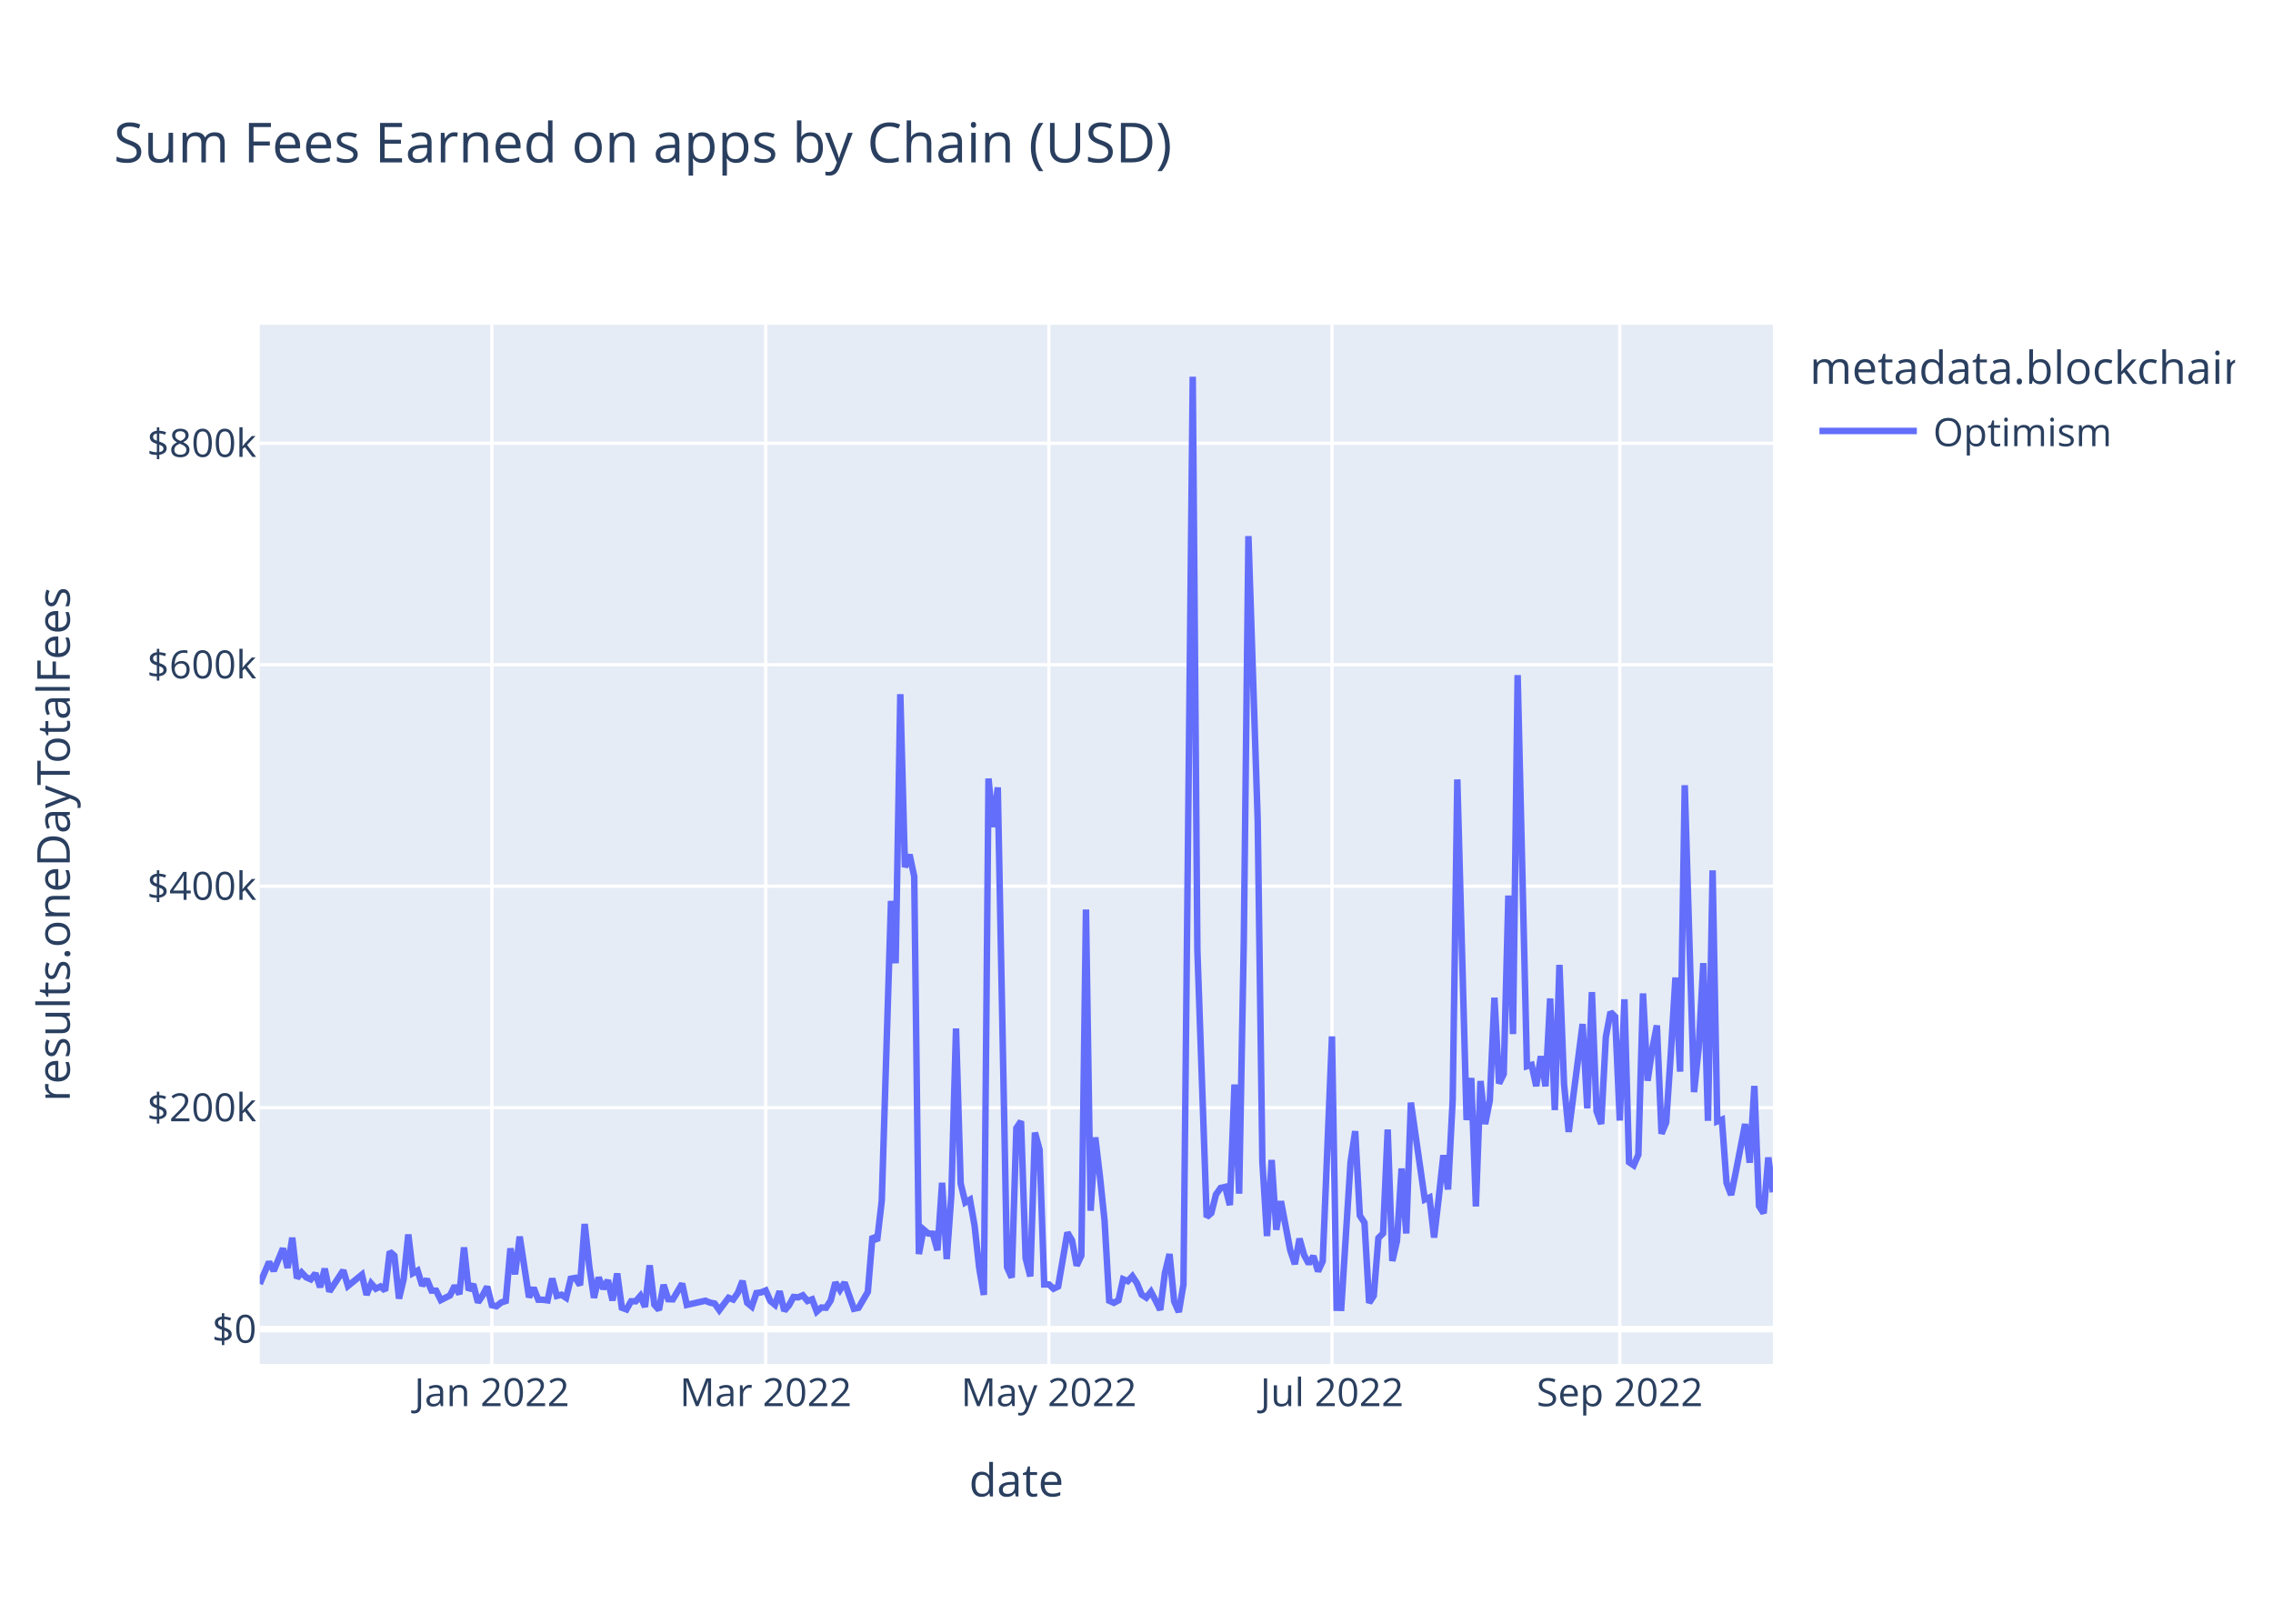
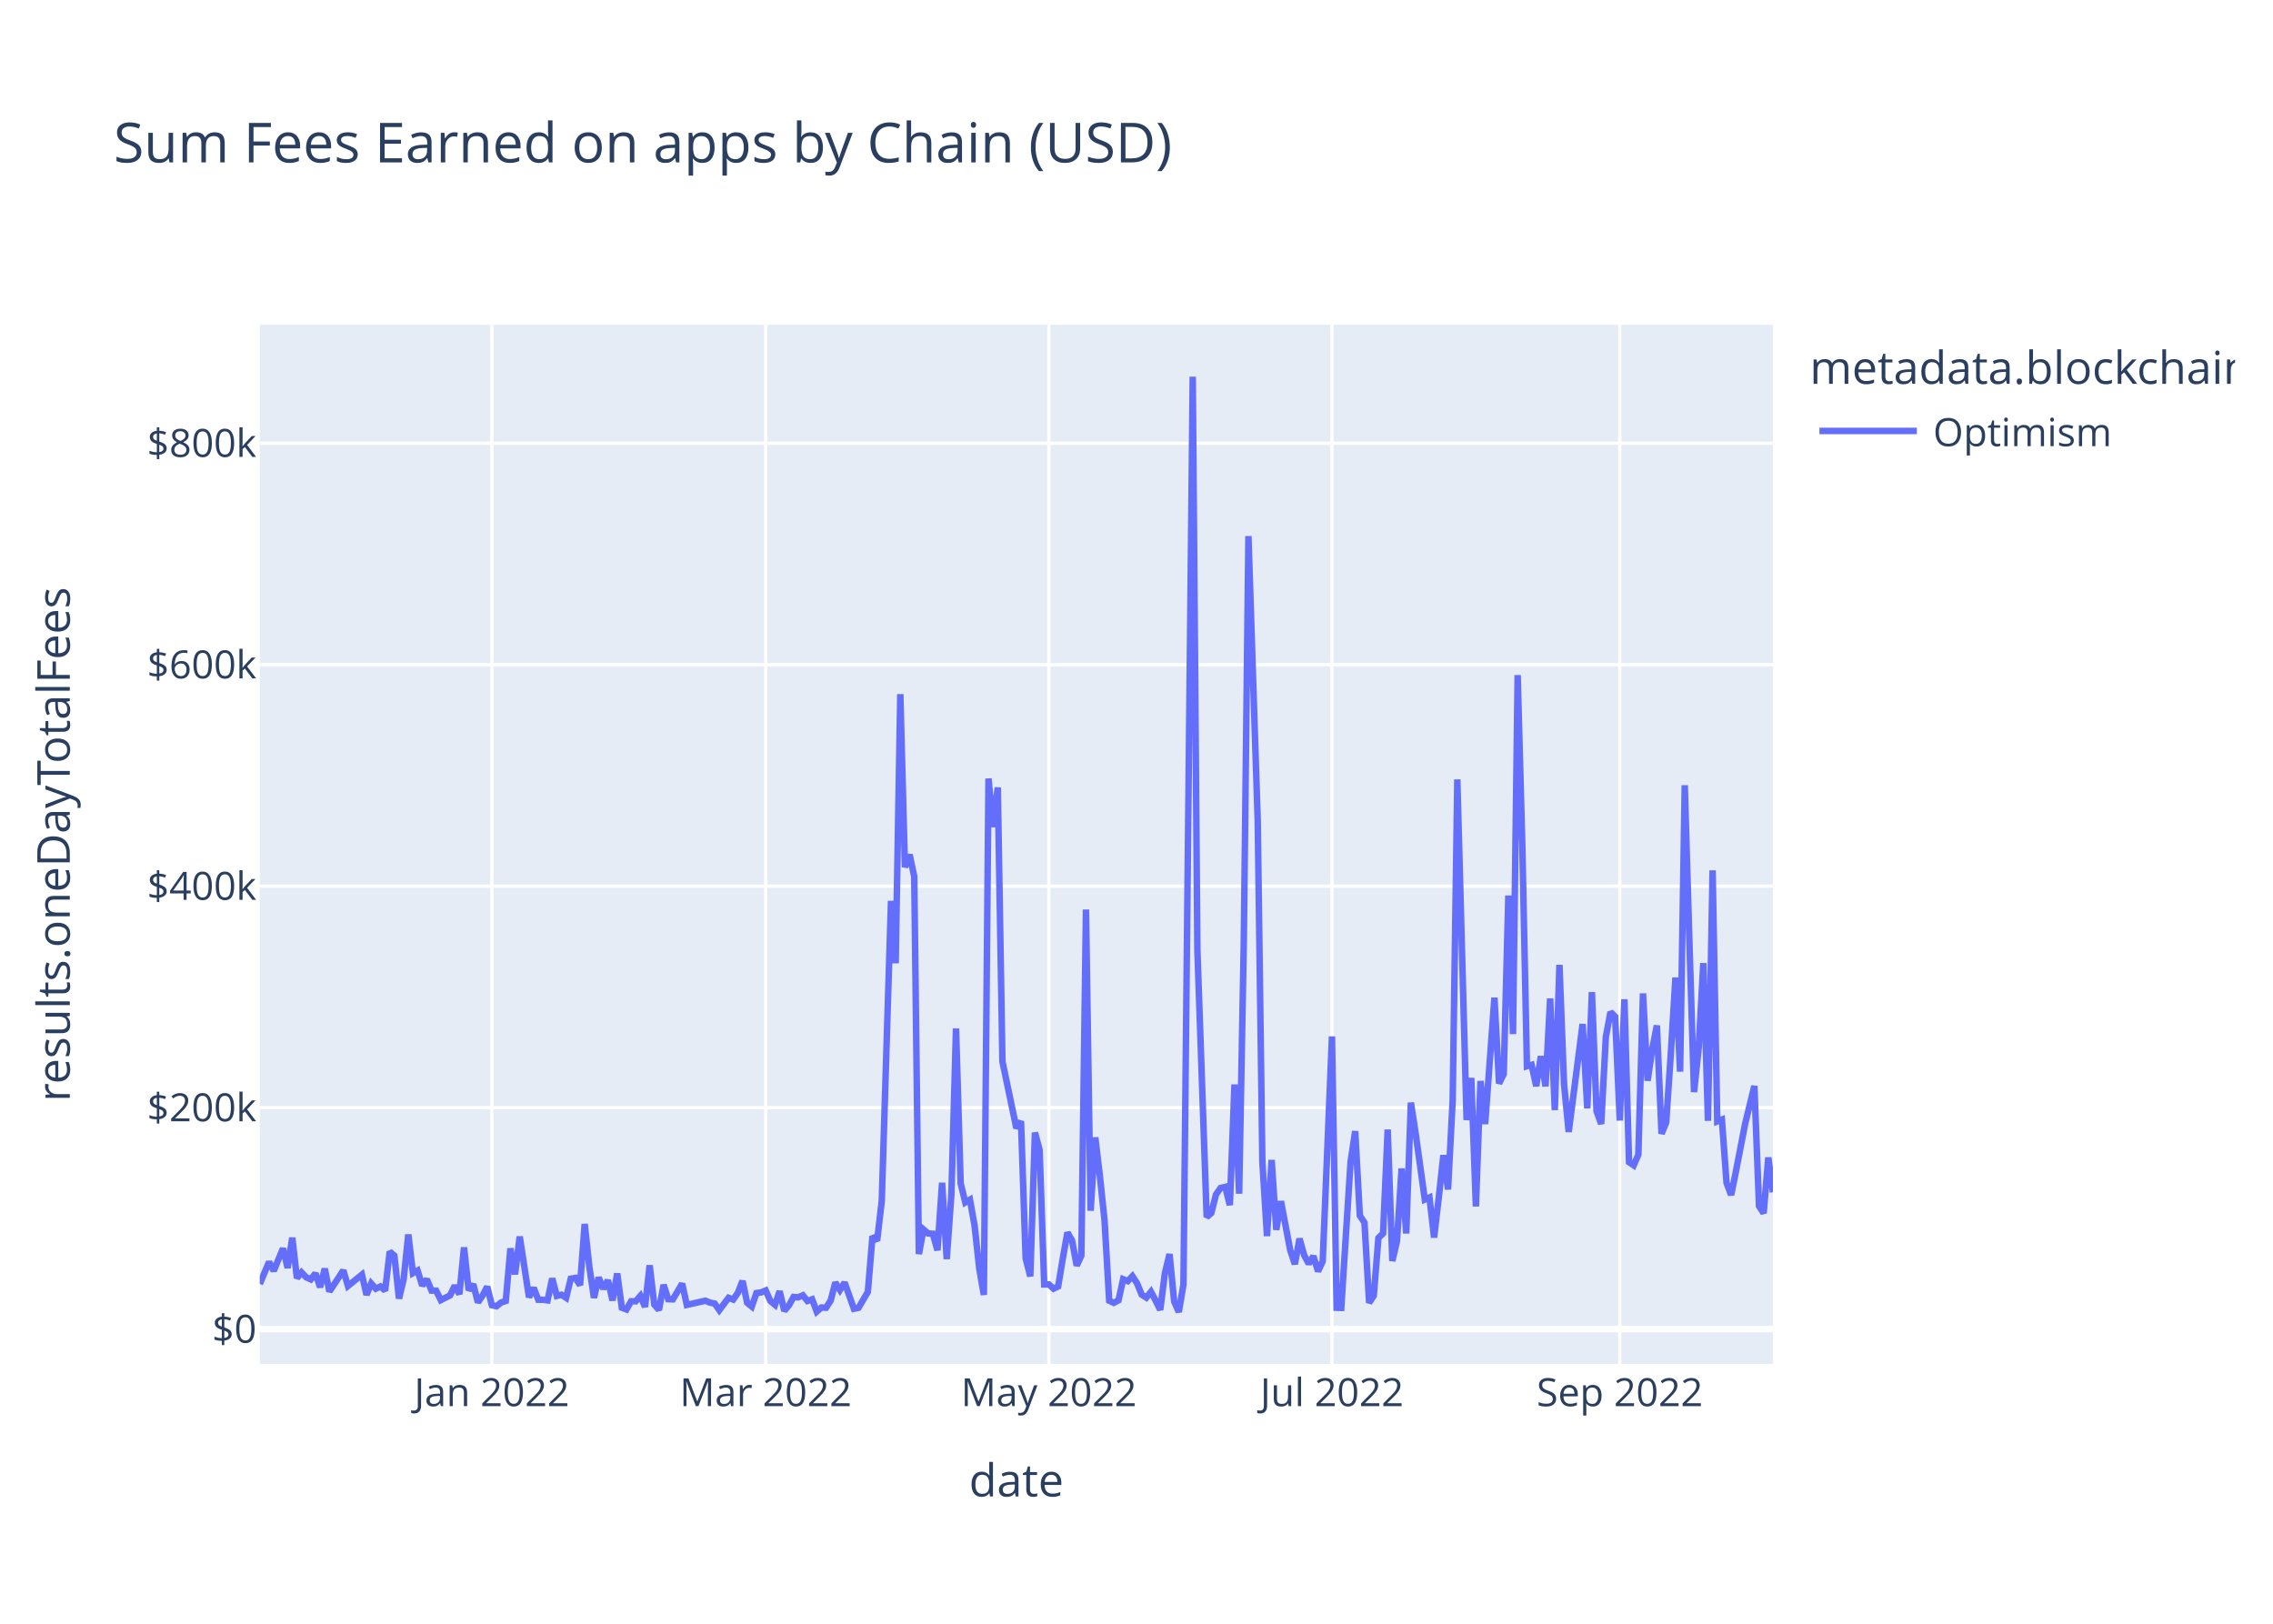
<svg xmlns="http://www.w3.org/2000/svg" class="main-svg" width="700" height="500" style="" viewBox="0 0 700 500">
  <rect x="0" y="0" width="700" height="500" style="fill: rgb(255, 255, 255); fill-opacity: 1;" />
-   <defs id="defs-09fd9f">
+   <defs id="defs-d2a486">
    <g class="clips">
-       <clipPath id="clip09fd9fxyplot" class="plotclip">
+       <clipPath id="clipd2a486xyplot" class="plotclip">
        <rect width="466" height="320" />
      </clipPath>
-       <clipPath class="axesclip" id="clip09fd9fx">
+       <clipPath class="axesclip" id="clipd2a486x">
        <rect x="80" y="0" width="466" height="500" />
      </clipPath>
-       <clipPath class="axesclip" id="clip09fd9fy">
+       <clipPath class="axesclip" id="clipd2a486y">
        <rect x="0" y="100" width="700" height="320" />
      </clipPath>
-       <clipPath class="axesclip" id="clip09fd9fxy">
+       <clipPath class="axesclip" id="clipd2a486xy">
        <rect x="80" y="100" width="466" height="320" />
      </clipPath>
    </g>
    <g class="gradients" />
    <g class="patterns" />
  </defs>
  <g class="bglayer">
    <rect class="bg" x="80" y="100" width="466" height="320" style="fill: rgb(229, 236, 246); fill-opacity: 1; stroke-width: 0;" />
  </g>
  <g class="layer-below">
    <g class="imagelayer" />
    <g class="shapelayer" />
  </g>
  <g class="cartesianlayer">
    <g class="subplot xy">
      <g class="layer-subplot">
        <g class="shapelayer" />
        <g class="imagelayer" />
      </g>
      <g class="minor-gridlayer">
        <g class="x" />
        <g class="y" />
      </g>
      <g class="gridlayer">
        <g class="x">
          <path class="xgrid crisp" transform="translate(151.47,0)" d="M0,100v320" style="stroke: rgb(255, 255, 255); stroke-opacity: 1; stroke-width: 1px;" />
          <path class="xgrid crisp" transform="translate(235.81,0)" d="M0,100v320" style="stroke: rgb(255, 255, 255); stroke-opacity: 1; stroke-width: 1px;" />
          <path class="xgrid crisp" transform="translate(323.01,0)" d="M0,100v320" style="stroke: rgb(255, 255, 255); stroke-opacity: 1; stroke-width: 1px;" />
          <path class="xgrid crisp" transform="translate(410.2,0)" d="M0,100v320" style="stroke: rgb(255, 255, 255); stroke-opacity: 1; stroke-width: 1px;" />
          <path class="xgrid crisp" transform="translate(498.83,0)" d="M0,100v320" style="stroke: rgb(255, 255, 255); stroke-opacity: 1; stroke-width: 1px;" />
        </g>
        <g class="y">
          <path class="ygrid crisp" transform="translate(0,341.08)" d="M80,0h466" style="stroke: rgb(255, 255, 255); stroke-opacity: 1; stroke-width: 1px;" />
          <path class="ygrid crisp" transform="translate(0,272.88)" d="M80,0h466" style="stroke: rgb(255, 255, 255); stroke-opacity: 1; stroke-width: 1px;" />
          <path class="ygrid crisp" transform="translate(0,204.69)" d="M80,0h466" style="stroke: rgb(255, 255, 255); stroke-opacity: 1; stroke-width: 1px;" />
          <path class="ygrid crisp" transform="translate(0,136.49)" d="M80,0h466" style="stroke: rgb(255, 255, 255); stroke-opacity: 1; stroke-width: 1px;" />
        </g>
      </g>
      <g class="zerolinelayer">
        <path class="yzl zl crisp" transform="translate(0,409.28)" d="M80,0h466" style="stroke: rgb(255, 255, 255); stroke-opacity: 1; stroke-width: 2px;" />
      </g>
      <path class="xlines-below" />
      <path class="ylines-below" />
      <g class="overlines-below" />
      <g class="xaxislayer-below" />
      <g class="yaxislayer-below" />
      <g class="overaxes-below" />
-       <g class="plot" transform="translate(80,100)" clip-path="url(#clip09fd9fxyplot)">
+       <g class="plot" transform="translate(80,100)" clip-path="url(#clipd2a486xyplot)">
        <g class="scatterlayer mlayer">
-           <g class="trace scatter trace5a19d7" style="stroke-miterlimit: 2; opacity: 1;">
+           <g class="trace scatter tracec7aa14" style="stroke-miterlimit: 2; opacity: 1;">
            <g class="fills" />
            <g class="errorbars" />
            <g class="lines">
-               <path class="js-line" d="M0,295.36L2.86,288.59L4.29,291.34L7.15,284.43L8.58,290.43L10.01,281.13L11.44,293.58L12.87,291.83L14.29,293.32L15.72,293.96L17.15,292.11L18.58,296.36L20.01,290.66L21.44,297.69L22.87,295.54L25.73,291.19L27.16,295.99L31.45,292.51L32.88,298.72L34.31,295.22L35.74,296.83L37.17,296.14L38.6,297.42L40.02,285.43L41.45,286.66L42.88,299.87L44.31,293.92L45.74,280.14L47.17,292.04L48.6,291.25L50.03,295.86L51.46,293.93L52.89,297.41L54.32,297.44L55.75,300.34L58.61,298.89L60.04,295.92L61.47,298.52L62.9,284.11L64.33,297.31L65.75,295.47L67.18,301.05L68.61,298.94L70.04,296.2L71.47,301.91L72.9,302.23L74.33,301.08L75.76,300.61L77.19,284.42L78.62,292.4L80.05,280.78L82.91,299.45L84.34,296.58L85.77,300.22L87.2,300.24L88.63,300.43L90.06,293.69L91.48,299.05L92.91,298.69L94.34,299.63L95.77,293.76L97.2,293.51L98.63,295.75L100.06,276.9L101.49,290.07L102.92,299.64L104.35,293.38L105.78,296.84L107.21,294.23L108.64,300.45L110.07,292.14L111.5,302.68L112.93,303.21L114.36,300.7L115.79,300.7L117.21,299.05L118.64,302.43L120.07,289.63L121.5,301.72L122.93,303.37L124.36,295.64L125.79,300.06L127.22,300.11L130.08,295.28L131.51,301.82L137.23,300.53L138.66,301.12L140.09,301.4L141.52,303.42L144.37,299.64L145.8,300.17L147.23,298.11L148.66,294.43L150.09,301.16L151.52,302.33L152.95,298.17L154.38,297.97L155.81,297.38L157.24,300.62L158.67,301.79L160.1,297.62L161.53,303.63L162.96,301.96L164.39,299.38L165.82,299.49L167.25,298.87L168.67,300.61L170.1,300.1L171.53,303.87L172.96,302.62L174.39,302.69L175.82,300.47L177.25,294.93L178.68,297.22L180.11,294.94L182.97,303.01L184.4,302.7L187.26,297.82L188.69,280.69L190.12,282.05L191.55,269.8L194.4,177.42L195.83,196.61L197.26,113.76L198.69,167.03L200.12,163.17L201.55,169.92L202.98,286.16L204.41,278.6L205.84,279.82L207.27,279.91L208.7,285L210.13,264.21L211.56,287.71L212.99,267.8L214.42,216.69L215.85,264.42L217.28,270.26L218.71,269.42L220.13,277.4L221.56,290.48L222.99,298.74L224.42,139.73L225.85,154.68L227.28,142.47L230.14,290.23L231.57,293.39L233,247.38L234.43,245.26L235.86,287.48L237.29,293.03L238.72,248.76L240.15,254.05L241.58,295.52L243.01,295.51L244.44,296.83L245.87,296.14L248.72,279.54L250.15,281.96L251.58,289.72L253.01,286.64L254.44,180.07L255.87,272.82L257.3,250.24L258.73,262.2L260.16,275.83L261.59,300.53L263.02,301.18L264.45,300.42L265.88,293.91L267.31,294.5L268.74,292.99L270.17,295.18L271.6,298.67L273.02,299.58L274.45,297.78L275.88,300.46L277.31,303.35L278.74,292.06L280.17,286.17L281.6,300.76L283.03,304L284.46,295.52L287.32,16L288.75,192.62L291.61,274.77L293.04,273.54L294.47,267.84L295.9,265.81L297.33,265.48L298.75,271.09L300.18,233.95L301.61,267.57L303.04,190.2L304.47,65.08L307.33,152.69L308.76,257.76L310.19,280.62L311.62,257.2L313.05,278.7L314.48,269.9L317.34,284.96L318.77,289.26L320.2,281.42L321.63,286.51L323.06,289.15L324.48,286.79L325.91,291.48L327.34,288.38L330.2,219.15L331.63,302.7L333.06,302.74L334.49,280.24L335.92,257.84L337.35,248.32L338.78,274.32L340.21,276.5L341.64,301.18L343.07,298.99L344.5,281.21L345.93,279.8L347.36,247.82L348.79,288.29L350.21,282.2L351.64,259.82L353.07,279.82L354.5,239.53L358.79,269.37L360.22,268.74L361.65,281.07L363.08,268.81L364.51,255.72L365.94,266.27L367.37,238.8L368.8,140.01L371.66,244.9L373.09,231.94L374.52,271.5L375.94,232.88L377.37,246.13L378.8,238.9L380.23,207.22L381.66,233.64L383.09,230.74L384.52,175.78L385.95,218.42L387.38,107.89L390.24,228.32L391.67,227.91L393.1,234.44L394.53,225.25L395.96,234.51L397.39,207.46L398.82,241.83L400.25,197.11L401.67,233.89L403.1,248.55L407.39,215.33L408.82,241.31L410.25,205.5L411.68,242.17L413.11,246.1L414.54,219.33L415.97,211.64L417.4,213.07L418.83,245.04L420.26,207.71L421.69,257.87L423.12,258.84L424.55,255.56L425.98,205.91L427.4,232.79L428.83,223.07L430.26,215.77L431.69,249.11L433.12,245.66L434.55,224.45L435.98,201.01L437.41,229.99L438.84,141.8L440.27,189.8L441.7,236.29L443.13,222.74L444.56,196.57L445.99,245.13L447.42,168.01L448.85,245.31L450.28,244.75L451.71,264.24L453.13,267.97L454.56,260.91L457.42,246.13L458.85,258.03L460.28,234.39L461.71,271.37L463.14,273.59L464.57,256.42L466,267.13" style="vector-effect: non-scaling-stroke; fill: none; stroke: rgb(99, 110, 250); stroke-opacity: 1; stroke-width: 2px; opacity: 1;" />
+               <path class="js-line" d="M0,295.36L2.86,288.59L4.29,291.34L7.15,284.43L8.58,290.43L10.01,281.13L11.44,293.58L12.87,291.83L14.29,293.32L15.72,293.96L17.15,292.11L18.58,296.36L20.01,290.66L21.44,297.69L22.87,295.54L25.73,291.19L27.16,295.99L31.45,292.51L32.88,298.72L34.31,295.22L35.74,296.83L37.17,296.14L38.6,297.42L40.02,285.43L41.45,286.66L42.88,299.87L44.31,293.92L45.74,280.14L47.17,292.04L48.6,291.25L50.03,295.86L51.46,293.93L52.89,297.41L54.32,297.44L55.75,300.34L58.61,298.89L60.04,295.92L61.47,298.52L62.9,284.11L64.33,297.31L65.75,295.47L67.18,301.05L68.61,298.94L70.04,296.2L71.47,301.91L72.9,302.23L74.33,301.08L75.76,300.61L77.19,284.42L78.62,292.4L80.05,280.78L82.91,299.45L84.34,296.58L85.77,300.22L87.2,300.24L88.63,300.43L90.06,293.69L91.48,299.05L92.91,298.69L94.34,299.63L95.77,293.76L97.2,293.51L98.63,295.75L100.06,276.9L101.49,290.07L102.92,299.64L104.35,293.38L105.78,296.84L107.21,294.23L108.64,300.45L110.07,292.14L111.5,302.68L112.93,303.21L114.36,300.7L115.79,300.7L117.21,299.05L118.64,302.43L120.07,289.63L121.5,301.72L122.93,303.37L124.36,295.64L125.79,300.06L127.22,300.11L130.08,295.28L131.51,301.82L137.23,300.53L138.66,301.12L140.09,301.4L141.52,303.42L144.37,299.64L145.8,300.17L147.23,298.11L148.66,294.43L150.09,301.16L151.52,302.33L152.95,298.17L154.38,297.97L155.81,297.38L157.24,300.62L158.67,301.79L160.1,297.62L161.53,303.63L162.96,301.96L164.39,299.38L165.82,299.49L167.25,298.87L168.67,300.61L170.1,300.1L171.53,303.87L172.96,302.62L174.39,302.69L175.82,300.47L177.25,294.93L178.68,297.22L180.11,294.94L182.97,303.01L184.4,302.7L187.26,297.82L188.69,280.69L190.12,282.05L191.55,269.8L194.4,177.42L195.83,196.61L197.26,113.76L198.69,167.03L200.12,163.17L201.55,169.92L202.98,286.16L204.41,278.6L205.84,279.82L207.27,279.91L208.7,285L210.13,264.21L211.56,287.71L212.99,267.8L214.42,216.69L215.85,264.42L217.28,270.26L218.71,269.42L220.13,277.4L221.56,290.48L222.99,298.74L224.42,139.73L225.85,154.68L227.28,142.47L228.71,226.85L233,247.38L234.43,245.26L235.86,287.48L237.29,293.03L238.72,248.76L240.15,254.05L241.58,295.52L243.01,295.51L244.44,296.83L245.87,296.14L247.29,287.59L248.72,279.54L250.15,281.96L251.58,289.72L253.01,286.64L254.44,180.07L255.87,272.82L257.3,250.24L258.73,262.2L260.16,275.83L261.59,300.53L263.02,301.18L264.45,300.42L265.88,293.91L267.31,294.5L268.74,292.99L270.17,295.18L271.6,298.67L273.02,299.58L274.45,297.78L275.88,300.46L277.31,303.35L278.74,292.06L280.17,286.17L281.6,300.76L283.03,304L284.46,295.52L287.32,16L288.75,192.62L291.61,274.77L293.04,273.54L294.47,267.84L295.9,265.81L297.33,265.48L298.75,271.09L300.18,233.95L301.61,267.57L303.04,190.2L304.47,65.08L307.33,152.69L308.76,257.76L310.19,280.62L311.62,257.2L313.05,278.7L314.48,269.9L317.34,284.96L318.77,289.26L320.2,281.42L321.63,286.51L323.06,289.15L324.48,286.79L325.91,291.48L327.34,288.38L330.2,219.15L331.63,302.7L333.06,302.74L335.92,257.84L337.35,248.32L338.78,274.32L340.21,276.5L341.64,301.18L343.07,298.99L344.5,281.21L345.93,279.8L347.36,247.82L348.79,288.29L350.21,282.2L351.64,259.82L353.07,279.82L354.5,239.53L355.93,248.76L358.79,269.37L360.22,268.74L361.65,281.07L363.08,268.81L364.51,255.72L365.94,266.27L367.37,238.8L368.8,140.01L371.66,244.9L373.09,231.94L374.52,271.5L375.94,232.88L377.37,246.13L380.23,207.22L381.66,233.64L383.09,230.74L384.52,175.78L385.95,218.42L387.38,107.89L388.81,160.01L390.24,228.32L391.67,227.91L393.1,234.44L394.53,225.25L395.96,234.51L397.39,207.46L398.82,241.83L400.25,197.11L401.67,233.89L403.1,248.55L407.39,215.33L408.82,241.31L410.25,205.5L411.68,242.17L413.11,246.1L414.54,219.33L415.97,211.64L417.4,213.07L418.83,245.04L420.26,207.71L421.69,257.87L423.12,258.84L424.55,255.56L425.98,205.91L427.4,232.79L428.83,223.07L430.26,215.77L431.69,249.11L433.12,245.66L434.55,224.45L435.98,201.01L437.41,229.99L438.84,141.8L440.27,189.8L441.7,236.29L443.13,222.74L444.56,196.57L445.99,245.13L447.42,168.01L448.85,245.31L450.28,244.75L451.71,264.24L453.13,267.97L454.56,260.91L457.42,246.13L460.28,234.39L461.71,271.37L463.14,273.59L464.57,256.42L466,267.13" style="vector-effect: non-scaling-stroke; fill: none; stroke: rgb(99, 110, 250); stroke-opacity: 1; stroke-width: 2px; opacity: 1;" />
            </g>
            <g class="points" />
            <g class="text" />
          </g>
        </g>
      </g>
      <g class="overplot" />
      <path class="xlines-above crisp" d="M0,0" style="fill: none;" />
      <path class="ylines-above crisp" d="M0,0" style="fill: none;" />
      <g class="overlines-above" />
      <g class="xaxislayer-above">
        <g class="xtick">
          <text text-anchor="middle" x="0" y="433" transform="translate(151.47,0)" style="font-family: 'Open Sans', verdana, arial, sans-serif; font-size: 12px; fill: rgb(42, 63, 95); fill-opacity: 1; white-space: pre; opacity: 1;">Jan 2022</text>
        </g>
        <g class="xtick">
          <text text-anchor="middle" x="0" y="433" style="font-family: 'Open Sans', verdana, arial, sans-serif; font-size: 12px; fill: rgb(42, 63, 95); fill-opacity: 1; white-space: pre; opacity: 1;" transform="translate(235.81,0)">Mar 2022</text>
        </g>
        <g class="xtick">
          <text text-anchor="middle" x="0" y="433" style="font-family: 'Open Sans', verdana, arial, sans-serif; font-size: 12px; fill: rgb(42, 63, 95); fill-opacity: 1; white-space: pre; opacity: 1;" transform="translate(323.01,0)">May 2022</text>
        </g>
        <g class="xtick">
          <text text-anchor="middle" x="0" y="433" style="font-family: 'Open Sans', verdana, arial, sans-serif; font-size: 12px; fill: rgb(42, 63, 95); fill-opacity: 1; white-space: pre; opacity: 1;" transform="translate(410.2,0)">Jul 2022</text>
        </g>
        <g class="xtick">
          <text text-anchor="middle" x="0" y="433" style="font-family: 'Open Sans', verdana, arial, sans-serif; font-size: 12px; fill: rgb(42, 63, 95); fill-opacity: 1; white-space: pre; opacity: 1;" transform="translate(498.83,0)">Sep 2022</text>
        </g>
      </g>
      <g class="yaxislayer-above">
        <g class="ytick">
          <text text-anchor="end" x="79" y="4.2" transform="translate(0,409.28)" style="font-family: 'Open Sans', verdana, arial, sans-serif; font-size: 12px; fill: rgb(42, 63, 95); fill-opacity: 1; white-space: pre; opacity: 1;">$0</text>
        </g>
        <g class="ytick">
          <text text-anchor="end" x="79" y="4.2" style="font-family: 'Open Sans', verdana, arial, sans-serif; font-size: 12px; fill: rgb(42, 63, 95); fill-opacity: 1; white-space: pre; opacity: 1;" transform="translate(0,341.08)">$200k</text>
        </g>
        <g class="ytick">
          <text text-anchor="end" x="79" y="4.2" style="font-family: 'Open Sans', verdana, arial, sans-serif; font-size: 12px; fill: rgb(42, 63, 95); fill-opacity: 1; white-space: pre; opacity: 1;" transform="translate(0,272.88)">$400k</text>
        </g>
        <g class="ytick">
          <text text-anchor="end" x="79" y="4.2" style="font-family: 'Open Sans', verdana, arial, sans-serif; font-size: 12px; fill: rgb(42, 63, 95); fill-opacity: 1; white-space: pre; opacity: 1;" transform="translate(0,204.69)">$600k</text>
        </g>
        <g class="ytick">
          <text text-anchor="end" x="79" y="4.2" style="font-family: 'Open Sans', verdana, arial, sans-serif; font-size: 12px; fill: rgb(42, 63, 95); fill-opacity: 1; white-space: pre; opacity: 1;" transform="translate(0,136.49)">$800k</text>
        </g>
      </g>
      <g class="overaxes-above" />
    </g>
  </g>
  <g class="polarlayer" />
  <g class="smithlayer" />
  <g class="ternarylayer" />
  <g class="geolayer" />
  <g class="funnelarealayer" />
  <g class="pielayer" />
  <g class="iciclelayer" />
  <g class="treemaplayer" />
  <g class="sunburstlayer" />
  <g class="glimages" />
-   <defs id="topdefs-09fd9f">
+   <defs id="topdefs-d2a486">
    <g class="clips" />
-     <clipPath id="legend09fd9f">
+     <clipPath id="legendd2a486">
      <rect width="133" height="48" x="0" y="0" />
    </clipPath>
  </defs>
  <g class="layer-above">
    <g class="imagelayer" />
    <g class="shapelayer" />
  </g>
  <g class="infolayer">
    <g class="legend" pointer-events="all" transform="translate(555.32,100)">
      <rect class="bg" shape-rendering="crispEdges" style="stroke: rgb(68, 68, 68); stroke-opacity: 1; fill: rgb(255, 255, 255); fill-opacity: 1; stroke-width: 0px;" width="133" height="48" x="0" y="0" />
-       <g class="scrollbox" transform="" clip-path="url(#legend09fd9f)">
+       <g class="scrollbox" transform="" clip-path="url(#legendd2a486)">
        <text class="legendtitletext" text-anchor="start" x="2" y="18.2" style="font-family: 'Open Sans', verdana, arial, sans-serif; font-size: 14px; fill: rgb(42, 63, 95); fill-opacity: 1; white-space: pre;">metadata.blockchain</text>
        <g class="groups" transform="">
          <g class="traces" transform="translate(0,32.7)" style="opacity: 1;">
            <text class="legendtext" text-anchor="start" x="40" y="4.68" style="font-family: 'Open Sans', verdana, arial, sans-serif; font-size: 12px; fill: rgb(42, 63, 95); fill-opacity: 1; white-space: pre;">Optimism</text>
            <g class="layers" style="opacity: 1;">
              <g class="legendfill" />
              <g class="legendlines">
                <path class="js-line" d="M5,0h30" style="fill: none; stroke: rgb(99, 110, 250); stroke-opacity: 1; stroke-width: 2px;" />
              </g>
              <g class="legendsymbols">
                <g class="legendpoints" />
              </g>
            </g>
            <rect class="legendtoggle" x="0" y="-9.5" width="90.672" height="19" style="fill: rgb(0, 0, 0); fill-opacity: 0;" />
          </g>
        </g>
      </g>
      <rect class="scrollbar" rx="20" ry="3" width="0" height="0" style="fill: rgb(128, 139, 164); fill-opacity: 1;" x="0" y="0" />
    </g>
    <g class="g-gtitle">
      <text class="gtitle" x="35" y="50" text-anchor="start" dy="0em" style="font-family: 'Open Sans', verdana, arial, sans-serif; font-size: 17px; fill: rgb(42, 63, 95); opacity: 1; font-weight: normal; white-space: pre;">Sum Fees Earned on apps by Chain (USD)</text>
    </g>
    <g class="g-xtitle">
      <text class="xtitle" x="313" y="460.8" text-anchor="middle" style="font-family: 'Open Sans', verdana, arial, sans-serif; font-size: 14px; fill: rgb(42, 63, 95); opacity: 1; font-weight: normal; white-space: pre;">date</text>
    </g>
    <g class="g-ytitle">
      <text class="ytitle" transform="rotate(-90,21.49688,260)" x="21.497" y="260" text-anchor="middle" style="font-family: 'Open Sans', verdana, arial, sans-serif; font-size: 14px; fill: rgb(42, 63, 95); opacity: 1; font-weight: normal; white-space: pre;">results.oneDayTotalFees</text>
    </g>
  </g>
</svg>
